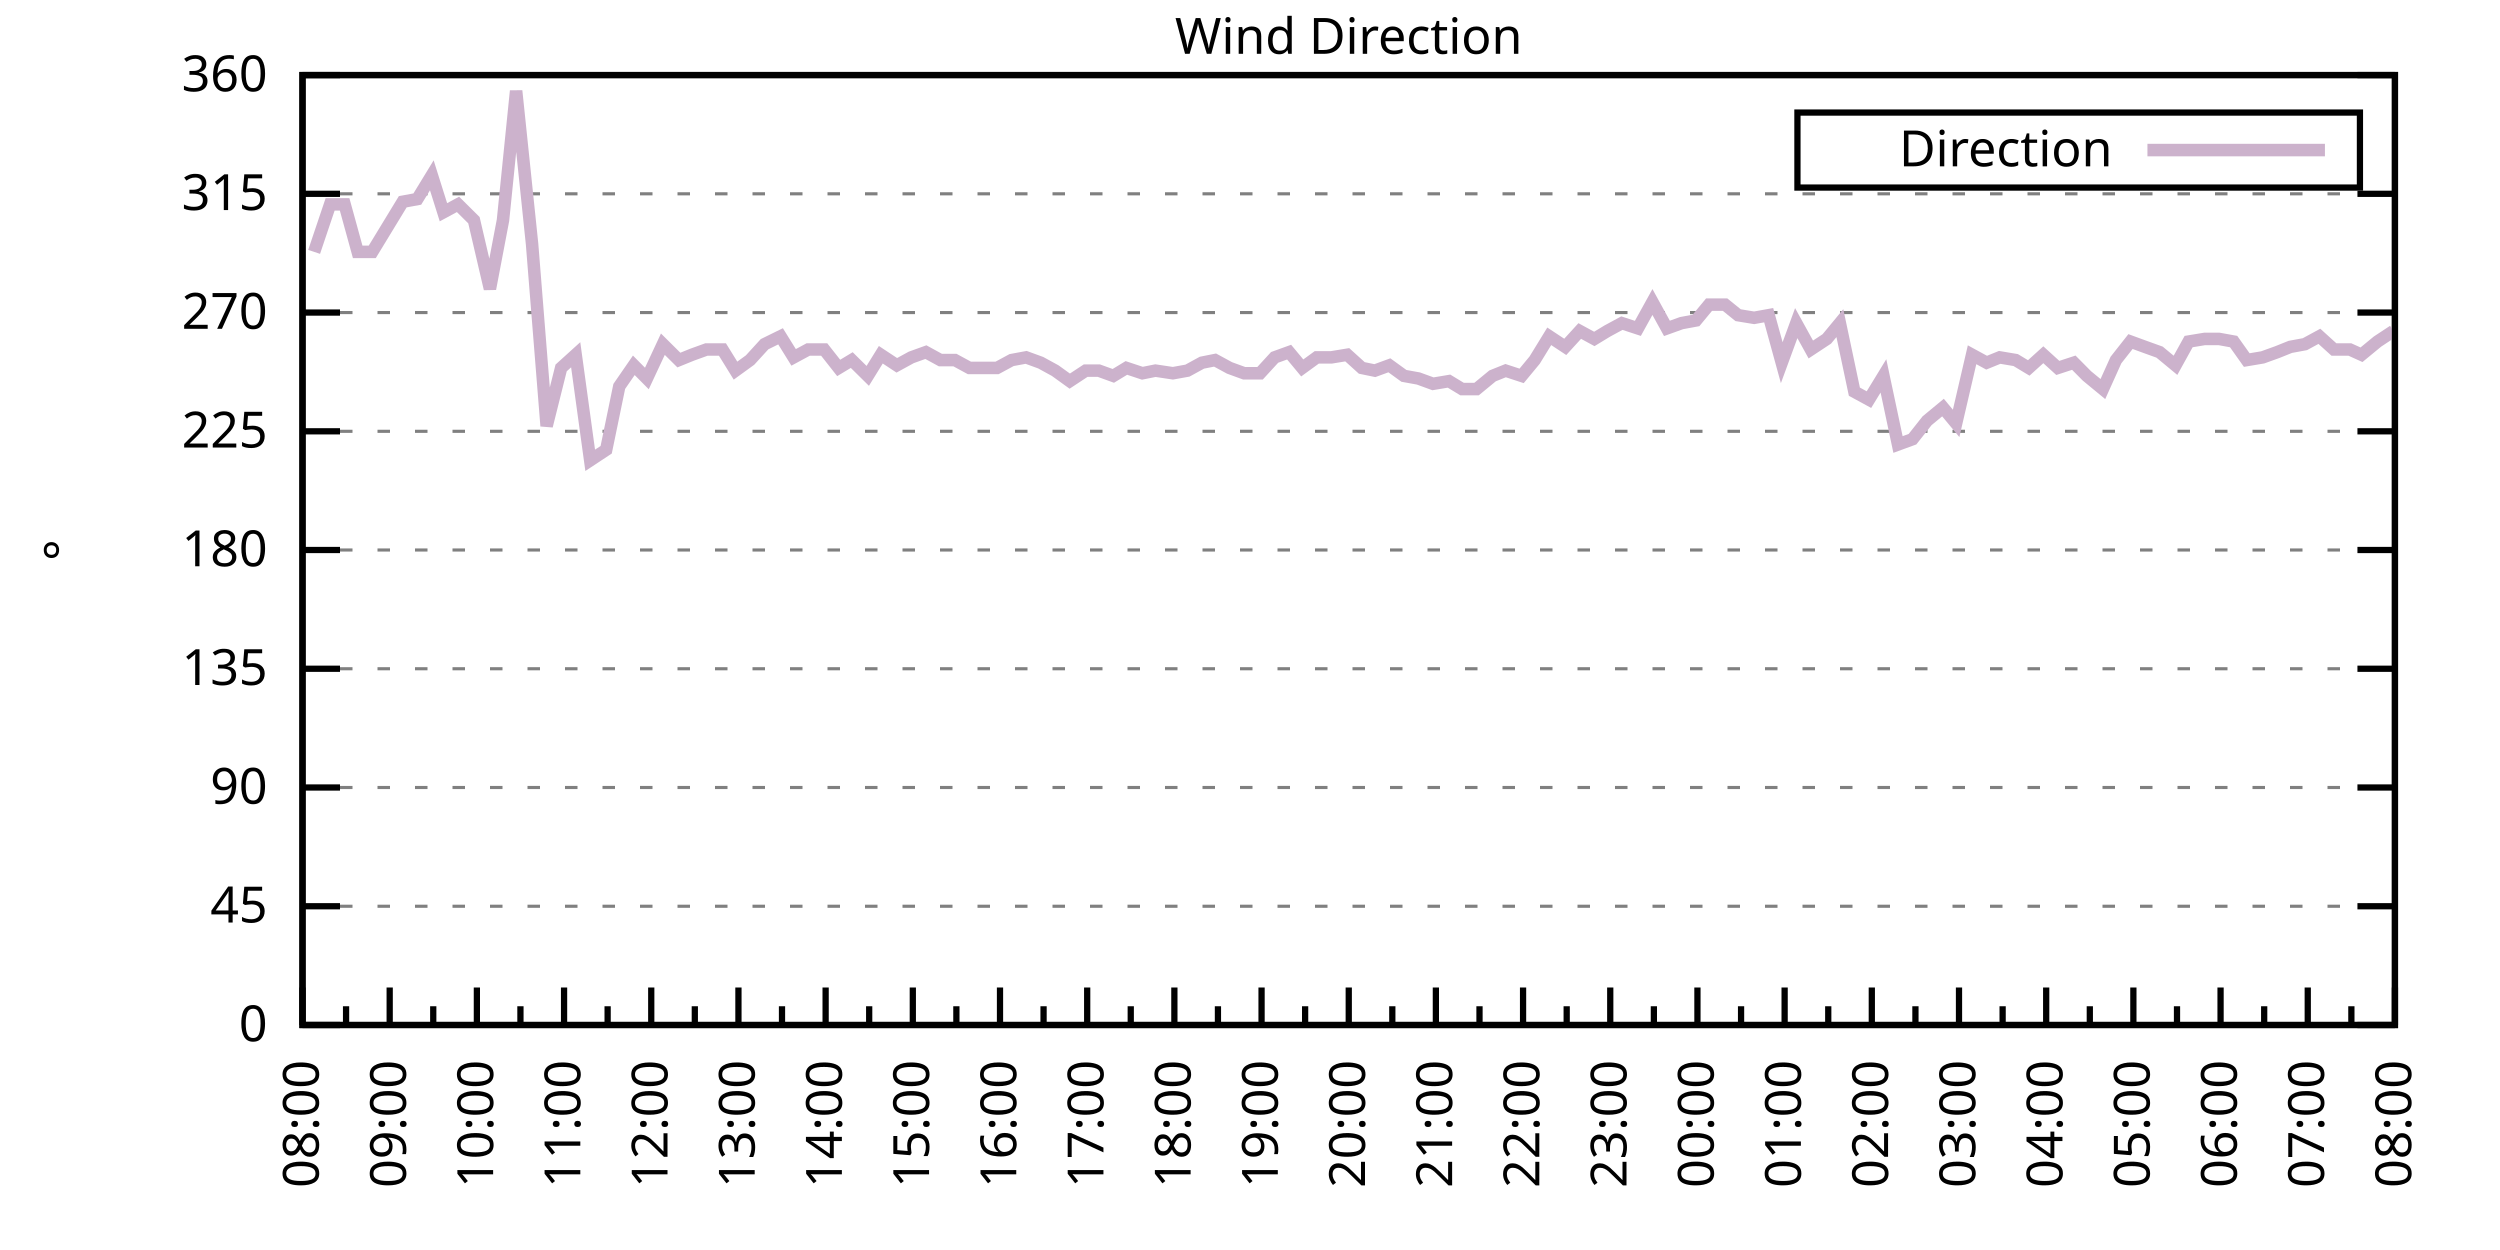
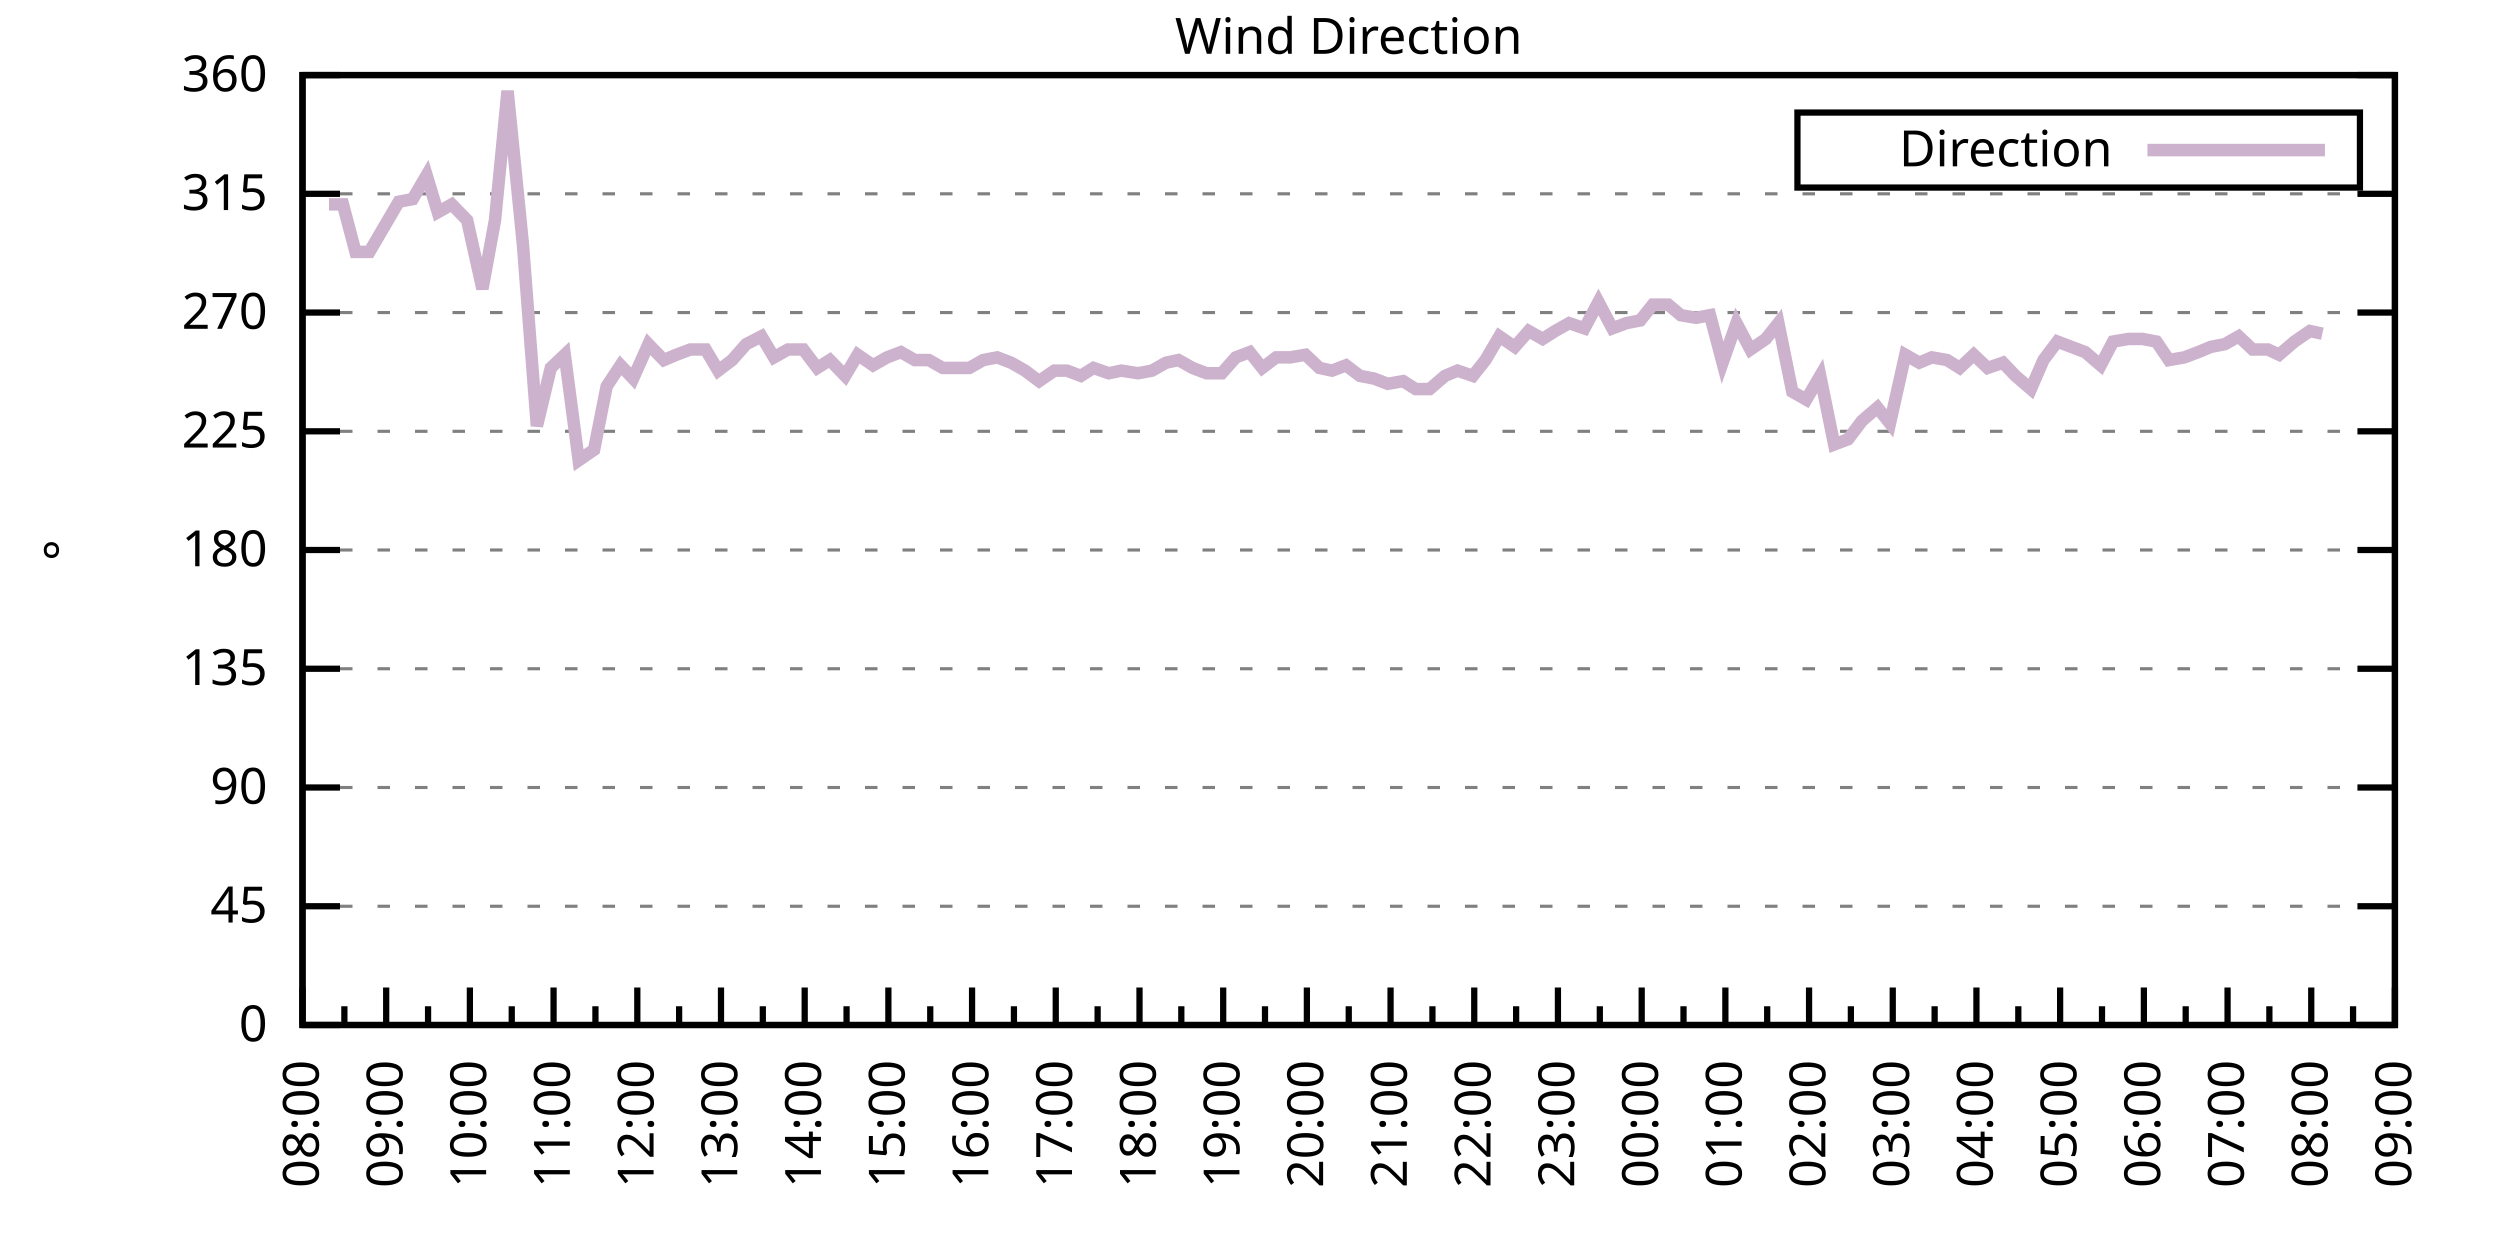
<svg xmlns="http://www.w3.org/2000/svg" xmlns:xlink="http://www.w3.org/1999/xlink" width="400" height="200" viewBox="0 0 400 200">
  <g id="gnuplot_canvas">
    <rect x="0" y="0" width="400" height="200" fill="none" />
    <defs>
      <circle id="gpDot" r="0.5" stroke-width="0.5" stroke="currentColor" />
      <path id="gpPt0" stroke-width="0.333" stroke="currentColor" d="M-1,0 h2 M0,-1 v2" />
      <path id="gpPt1" stroke-width="0.333" stroke="currentColor" d="M-1,-1 L1,1 M1,-1 L-1,1" />
      <path id="gpPt2" stroke-width="0.333" stroke="currentColor" d="M-1,0 L1,0 M0,-1 L0,1 M-1,-1 L1,1 M-1,1 L1,-1" />
      <rect id="gpPt3" stroke-width="0.333" stroke="currentColor" x="-1" y="-1" width="2" height="2" />
      <rect id="gpPt4" stroke-width="0.333" stroke="currentColor" fill="currentColor" x="-1" y="-1" width="2" height="2" />
      <circle id="gpPt5" stroke-width="0.333" stroke="currentColor" cx="0" cy="0" r="1" />
      <use xlink:href="#gpPt5" id="gpPt6" fill="currentColor" stroke="none" />
      <path id="gpPt7" stroke-width="0.333" stroke="currentColor" d="M0,-1.33 L-1.33,0.67 L1.33,0.67 z" />
      <use xlink:href="#gpPt7" id="gpPt8" fill="currentColor" stroke="none" />
      <use xlink:href="#gpPt7" id="gpPt9" stroke="currentColor" transform="rotate(180)" />
      <use xlink:href="#gpPt9" id="gpPt10" fill="currentColor" stroke="none" />
      <use xlink:href="#gpPt3" id="gpPt11" stroke="currentColor" transform="rotate(45)" />
      <use xlink:href="#gpPt11" id="gpPt12" fill="currentColor" stroke="none" />
      <path id="gpPt13" stroke-width="0.333" stroke="currentColor" d="M0,1.330 L1.265,0.411 L0.782,-1.067 L-0.782,-1.076 L-1.265,0.411 z" />
      <use xlink:href="#gpPt13" id="gpPt14" fill="currentColor" stroke="none" />
      <filter id="textbox" filterUnits="objectBoundingBox" x="0" y="0" height="1" width="1">
        <feFlood flood-color="white" flood-opacity="1" result="bgnd" />
        <feComposite in="SourceGraphic" in2="bgnd" operator="atop" />
      </filter>
      <filter id="greybox" filterUnits="objectBoundingBox" x="0" y="0" height="1" width="1">
        <feFlood flood-color="lightgrey" flood-opacity="1" result="grey" />
        <feComposite in="SourceGraphic" in2="grey" operator="atop" />
      </filter>
    </defs>
    <g fill="none" color="white" stroke="currentColor" stroke-width="1.00" stroke-linecap="butt" stroke-linejoin="miter">
</g>
    <g fill="none" color="black" stroke="currentColor" stroke-width="1.00" stroke-linecap="butt" stroke-linejoin="miter">
      <g stroke="none" shape-rendering="crispEdges">
        <polygon fill="rgb(255, 255, 255)" points="48.40,164.00 383.18,164.00 383.18,12.02 48.40,12.02 " />
      </g>
    </g>
    <g fill="none" color="black" stroke="currentColor" stroke-width="1.00" stroke-linecap="butt" stroke-linejoin="miter">
</g>
    <g fill="none" color="black" stroke="black" stroke-width="0.50" stroke-linecap="butt" stroke-linejoin="miter">
</g>
    <g fill="none" color="gray" stroke="currentColor" stroke-width="0.50" stroke-linecap="butt" stroke-linejoin="miter">
      <path stroke="gray" stroke-dasharray="2,4" class="gridline" d="M48.40,164.00 L383.19,164.00  " />
    </g>
    <g fill="none" color="gray" stroke="gray" stroke-width="1.00" stroke-linecap="butt" stroke-linejoin="miter">
</g>
    <g fill="none" color="black" stroke="currentColor" stroke-width="1.00" stroke-linecap="butt" stroke-linejoin="miter">
      <path stroke="black" d="M48.40,164.00 L54.40,164.00 M383.19,164.00 L377.19,164.00  " />
      <g transform="translate(42.80,166.60)" stroke="none" fill="black" font-family="Sans" font-size="8.00" text-anchor="end">
        <text>
          <tspan font-family="Sans"> 0</tspan>
        </text>
      </g>
    </g>
    <g fill="none" color="black" stroke="currentColor" stroke-width="1.00" stroke-linecap="butt" stroke-linejoin="miter">
</g>
    <g fill="none" color="black" stroke="black" stroke-width="0.50" stroke-linecap="butt" stroke-linejoin="miter">
</g>
    <g fill="none" color="gray" stroke="currentColor" stroke-width="0.50" stroke-linecap="butt" stroke-linejoin="miter">
      <path stroke="gray" stroke-dasharray="2,4" class="gridline" d="M48.40,145.00 L383.19,145.00  " />
    </g>
    <g fill="none" color="gray" stroke="gray" stroke-width="1.00" stroke-linecap="butt" stroke-linejoin="miter">
</g>
    <g fill="none" color="black" stroke="currentColor" stroke-width="1.00" stroke-linecap="butt" stroke-linejoin="miter">
      <path stroke="black" d="M48.40,145.00 L54.40,145.00 M383.19,145.00 L377.19,145.00  " />
      <g transform="translate(42.80,147.60)" stroke="none" fill="black" font-family="Sans" font-size="8.00" text-anchor="end">
        <text>
          <tspan font-family="Sans"> 45</tspan>
        </text>
      </g>
    </g>
    <g fill="none" color="black" stroke="currentColor" stroke-width="1.00" stroke-linecap="butt" stroke-linejoin="miter">
</g>
    <g fill="none" color="black" stroke="black" stroke-width="0.50" stroke-linecap="butt" stroke-linejoin="miter">
</g>
    <g fill="none" color="gray" stroke="currentColor" stroke-width="0.50" stroke-linecap="butt" stroke-linejoin="miter">
      <path stroke="gray" stroke-dasharray="2,4" class="gridline" d="M48.40,126.00 L383.19,126.00  " />
    </g>
    <g fill="none" color="gray" stroke="gray" stroke-width="1.00" stroke-linecap="butt" stroke-linejoin="miter">
</g>
    <g fill="none" color="black" stroke="currentColor" stroke-width="1.00" stroke-linecap="butt" stroke-linejoin="miter">
      <path stroke="black" d="M48.40,126.00 L54.40,126.00 M383.19,126.00 L377.19,126.00  " />
      <g transform="translate(42.80,128.60)" stroke="none" fill="black" font-family="Sans" font-size="8.00" text-anchor="end">
        <text>
          <tspan font-family="Sans"> 90</tspan>
        </text>
      </g>
    </g>
    <g fill="none" color="black" stroke="currentColor" stroke-width="1.00" stroke-linecap="butt" stroke-linejoin="miter">
</g>
    <g fill="none" color="black" stroke="black" stroke-width="0.50" stroke-linecap="butt" stroke-linejoin="miter">
</g>
    <g fill="none" color="gray" stroke="currentColor" stroke-width="0.50" stroke-linecap="butt" stroke-linejoin="miter">
      <path stroke="gray" stroke-dasharray="2,4" class="gridline" d="M48.40,107.00 L383.19,107.00  " />
    </g>
    <g fill="none" color="gray" stroke="gray" stroke-width="1.00" stroke-linecap="butt" stroke-linejoin="miter">
</g>
    <g fill="none" color="black" stroke="currentColor" stroke-width="1.00" stroke-linecap="butt" stroke-linejoin="miter">
      <path stroke="black" d="M48.40,107.00 L54.40,107.00 M383.19,107.00 L377.19,107.00  " />
      <g transform="translate(42.80,109.60)" stroke="none" fill="black" font-family="Sans" font-size="8.00" text-anchor="end">
        <text>
          <tspan font-family="Sans"> 135</tspan>
        </text>
      </g>
    </g>
    <g fill="none" color="black" stroke="currentColor" stroke-width="1.00" stroke-linecap="butt" stroke-linejoin="miter">
</g>
    <g fill="none" color="black" stroke="black" stroke-width="0.50" stroke-linecap="butt" stroke-linejoin="miter">
</g>
    <g fill="none" color="gray" stroke="currentColor" stroke-width="0.50" stroke-linecap="butt" stroke-linejoin="miter">
      <path stroke="gray" stroke-dasharray="2,4" class="gridline" d="M48.40,88.00 L383.19,88.00  " />
    </g>
    <g fill="none" color="gray" stroke="gray" stroke-width="1.00" stroke-linecap="butt" stroke-linejoin="miter">
</g>
    <g fill="none" color="black" stroke="currentColor" stroke-width="1.00" stroke-linecap="butt" stroke-linejoin="miter">
      <path stroke="black" d="M48.40,88.00 L54.40,88.00 M383.19,88.00 L377.19,88.00  " />
      <g transform="translate(42.80,90.60)" stroke="none" fill="black" font-family="Sans" font-size="8.00" text-anchor="end">
        <text>
          <tspan font-family="Sans"> 180</tspan>
        </text>
      </g>
    </g>
    <g fill="none" color="black" stroke="currentColor" stroke-width="1.00" stroke-linecap="butt" stroke-linejoin="miter">
</g>
    <g fill="none" color="black" stroke="black" stroke-width="0.50" stroke-linecap="butt" stroke-linejoin="miter">
</g>
    <g fill="none" color="gray" stroke="currentColor" stroke-width="0.50" stroke-linecap="butt" stroke-linejoin="miter">
      <path stroke="gray" stroke-dasharray="2,4" class="gridline" d="M48.40,69.01 L383.19,69.01  " />
    </g>
    <g fill="none" color="gray" stroke="gray" stroke-width="1.00" stroke-linecap="butt" stroke-linejoin="miter">
</g>
    <g fill="none" color="black" stroke="currentColor" stroke-width="1.00" stroke-linecap="butt" stroke-linejoin="miter">
      <path stroke="black" d="M48.40,69.01 L54.40,69.01 M383.19,69.01 L377.19,69.01  " />
      <g transform="translate(42.80,71.61)" stroke="none" fill="black" font-family="Sans" font-size="8.00" text-anchor="end">
        <text>
          <tspan font-family="Sans"> 225</tspan>
        </text>
      </g>
    </g>
    <g fill="none" color="black" stroke="currentColor" stroke-width="1.00" stroke-linecap="butt" stroke-linejoin="miter">
</g>
    <g fill="none" color="black" stroke="black" stroke-width="0.50" stroke-linecap="butt" stroke-linejoin="miter">
</g>
    <g fill="none" color="gray" stroke="currentColor" stroke-width="0.50" stroke-linecap="butt" stroke-linejoin="miter">
      <path stroke="gray" stroke-dasharray="2,4" class="gridline" d="M48.40,50.01 L383.19,50.01  " />
    </g>
    <g fill="none" color="gray" stroke="gray" stroke-width="1.00" stroke-linecap="butt" stroke-linejoin="miter">
</g>
    <g fill="none" color="black" stroke="currentColor" stroke-width="1.00" stroke-linecap="butt" stroke-linejoin="miter">
      <path stroke="black" d="M48.40,50.01 L54.40,50.01 M383.19,50.01 L377.19,50.01  " />
      <g transform="translate(42.80,52.61)" stroke="none" fill="black" font-family="Sans" font-size="8.00" text-anchor="end">
        <text>
          <tspan font-family="Sans"> 270</tspan>
        </text>
      </g>
    </g>
    <g fill="none" color="black" stroke="currentColor" stroke-width="1.00" stroke-linecap="butt" stroke-linejoin="miter">
</g>
    <g fill="none" color="black" stroke="black" stroke-width="0.50" stroke-linecap="butt" stroke-linejoin="miter">
</g>
    <g fill="none" color="gray" stroke="currentColor" stroke-width="0.50" stroke-linecap="butt" stroke-linejoin="miter">
      <path stroke="gray" stroke-dasharray="2,4" class="gridline" d="M48.40,31.01 L383.19,31.01  " />
    </g>
    <g fill="none" color="gray" stroke="gray" stroke-width="1.00" stroke-linecap="butt" stroke-linejoin="miter">
</g>
    <g fill="none" color="black" stroke="currentColor" stroke-width="1.00" stroke-linecap="butt" stroke-linejoin="miter">
      <path stroke="black" d="M48.40,31.01 L54.40,31.01 M383.19,31.01 L377.19,31.01  " />
      <g transform="translate(42.80,33.61)" stroke="none" fill="black" font-family="Sans" font-size="8.00" text-anchor="end">
        <text>
          <tspan font-family="Sans"> 315</tspan>
        </text>
      </g>
    </g>
    <g fill="none" color="black" stroke="currentColor" stroke-width="1.00" stroke-linecap="butt" stroke-linejoin="miter">
</g>
    <g fill="none" color="black" stroke="black" stroke-width="0.50" stroke-linecap="butt" stroke-linejoin="miter">
</g>
    <g fill="none" color="gray" stroke="currentColor" stroke-width="0.50" stroke-linecap="butt" stroke-linejoin="miter">
      <path stroke="gray" stroke-dasharray="2,4" class="gridline" d="M48.40,12.01 L383.19,12.01  " />
    </g>
    <g fill="none" color="gray" stroke="gray" stroke-width="1.00" stroke-linecap="butt" stroke-linejoin="miter">
</g>
    <g fill="none" color="black" stroke="currentColor" stroke-width="1.00" stroke-linecap="butt" stroke-linejoin="miter">
      <path stroke="black" d="M48.40,12.01 L54.40,12.01 M383.19,12.01 L377.19,12.01  " />
      <g transform="translate(42.80,14.61)" stroke="none" fill="black" font-family="Sans" font-size="8.00" text-anchor="end">
        <text>
          <tspan font-family="Sans"> 360</tspan>
        </text>
      </g>
    </g>
    <g fill="none" color="black" stroke="currentColor" stroke-width="1.00" stroke-linecap="butt" stroke-linejoin="miter">
      <path stroke="black" d="M48.40,164.00 L48.40,158.00  " />
      <g transform="translate(51.00,169.60) rotate(270)" stroke="none" fill="black" font-family="Sans" font-size="8.00" text-anchor="end">
        <text>
          <tspan font-family="Sans">08:00</tspan>
        </text>
      </g>
    </g>
    <g fill="none" color="black" stroke="currentColor" stroke-width="1.00" stroke-linecap="butt" stroke-linejoin="miter">
-       <path stroke="black" d="M55.37,164.00 L55.37,161.00 M62.35,164.00 L62.35,158.00  " />
-       <g transform="translate(64.95,169.60) rotate(270)" stroke="none" fill="black" font-family="Sans" font-size="8.00" text-anchor="end">
+       <path stroke="black" d="M55.10,164.00 L55.10,161.00 M61.79,164.00 L61.79,158.00  " />
+       <g transform="translate(64.39,169.60) rotate(270)" stroke="none" fill="black" font-family="Sans" font-size="8.00" text-anchor="end">
        <text>
          <tspan font-family="Sans">09:00</tspan>
        </text>
      </g>
    </g>
    <g fill="none" color="black" stroke="currentColor" stroke-width="1.00" stroke-linecap="butt" stroke-linejoin="miter">
-       <path stroke="black" d="M69.32,164.00 L69.32,161.00 M76.30,164.00 L76.30,158.00  " />
-       <g transform="translate(78.90,169.60) rotate(270)" stroke="none" fill="black" font-family="Sans" font-size="8.00" text-anchor="end">
+       <path stroke="black" d="M68.49,164.00 L68.49,161.00 M75.18,164.00 L75.18,158.00  " />
+       <g transform="translate(77.78,169.60) rotate(270)" stroke="none" fill="black" font-family="Sans" font-size="8.00" text-anchor="end">
        <text>
          <tspan font-family="Sans">10:00</tspan>
        </text>
      </g>
    </g>
    <g fill="none" color="black" stroke="currentColor" stroke-width="1.00" stroke-linecap="butt" stroke-linejoin="miter">
-       <path stroke="black" d="M83.27,164.00 L83.27,161.00 M90.25,164.00 L90.25,158.00  " />
-       <g transform="translate(92.85,169.60) rotate(270)" stroke="none" fill="black" font-family="Sans" font-size="8.00" text-anchor="end">
+       <path stroke="black" d="M81.88,164.00 L81.88,161.00 M88.57,164.00 L88.57,158.00  " />
+       <g transform="translate(91.17,169.60) rotate(270)" stroke="none" fill="black" font-family="Sans" font-size="8.00" text-anchor="end">
        <text>
          <tspan font-family="Sans">11:00</tspan>
        </text>
      </g>
    </g>
    <g fill="none" color="black" stroke="currentColor" stroke-width="1.00" stroke-linecap="butt" stroke-linejoin="miter">
-       <path stroke="black" d="M97.22,164.00 L97.22,161.00 M104.20,164.00 L104.20,158.00  " />
-       <g transform="translate(106.80,169.60) rotate(270)" stroke="none" fill="black" font-family="Sans" font-size="8.00" text-anchor="end">
+       <path stroke="black" d="M95.27,164.00 L95.27,161.00 M101.97,164.00 L101.97,158.00  " />
+       <g transform="translate(104.57,169.60) rotate(270)" stroke="none" fill="black" font-family="Sans" font-size="8.00" text-anchor="end">
        <text>
          <tspan font-family="Sans">12:00</tspan>
        </text>
      </g>
    </g>
    <g fill="none" color="black" stroke="currentColor" stroke-width="1.00" stroke-linecap="butt" stroke-linejoin="miter">
-       <path stroke="black" d="M111.17,164.00 L111.17,161.00 M118.15,164.00 L118.15,158.00  " />
-       <g transform="translate(120.75,169.60) rotate(270)" stroke="none" fill="black" font-family="Sans" font-size="8.00" text-anchor="end">
+       <path stroke="black" d="M108.66,164.00 L108.66,161.00 M115.36,164.00 L115.36,158.00  " />
+       <g transform="translate(117.96,169.60) rotate(270)" stroke="none" fill="black" font-family="Sans" font-size="8.00" text-anchor="end">
        <text>
          <tspan font-family="Sans">13:00</tspan>
        </text>
      </g>
    </g>
    <g fill="none" color="black" stroke="currentColor" stroke-width="1.00" stroke-linecap="butt" stroke-linejoin="miter">
-       <path stroke="black" d="M125.12,164.00 L125.12,161.00 M132.10,164.00 L132.10,158.00  " />
-       <g transform="translate(134.70,169.60) rotate(270)" stroke="none" fill="black" font-family="Sans" font-size="8.00" text-anchor="end">
+       <path stroke="black" d="M122.05,164.00 L122.05,161.00 M128.75,164.00 L128.75,158.00  " />
+       <g transform="translate(131.35,169.60) rotate(270)" stroke="none" fill="black" font-family="Sans" font-size="8.00" text-anchor="end">
        <text>
          <tspan font-family="Sans">14:00</tspan>
        </text>
      </g>
    </g>
    <g fill="none" color="black" stroke="currentColor" stroke-width="1.00" stroke-linecap="butt" stroke-linejoin="miter">
-       <path stroke="black" d="M139.07,164.00 L139.07,161.00 M146.05,164.00 L146.05,158.00  " />
-       <g transform="translate(148.65,169.60) rotate(270)" stroke="none" fill="black" font-family="Sans" font-size="8.00" text-anchor="end">
+       <path stroke="black" d="M135.45,164.00 L135.45,161.00 M142.14,164.00 L142.14,158.00  " />
+       <g transform="translate(144.74,169.60) rotate(270)" stroke="none" fill="black" font-family="Sans" font-size="8.00" text-anchor="end">
        <text>
          <tspan font-family="Sans">15:00</tspan>
        </text>
      </g>
    </g>
    <g fill="none" color="black" stroke="currentColor" stroke-width="1.00" stroke-linecap="butt" stroke-linejoin="miter">
-       <path stroke="black" d="M153.02,164.00 L153.02,161.00 M160.00,164.00 L160.00,158.00  " />
-       <g transform="translate(162.60,169.60) rotate(270)" stroke="none" fill="black" font-family="Sans" font-size="8.00" text-anchor="end">
+       <path stroke="black" d="M148.84,164.00 L148.84,161.00 M155.53,164.00 L155.53,158.00  " />
+       <g transform="translate(158.13,169.60) rotate(270)" stroke="none" fill="black" font-family="Sans" font-size="8.00" text-anchor="end">
        <text>
          <tspan font-family="Sans">16:00</tspan>
        </text>
      </g>
    </g>
    <g fill="none" color="black" stroke="currentColor" stroke-width="1.00" stroke-linecap="butt" stroke-linejoin="miter">
-       <path stroke="black" d="M166.97,164.00 L166.97,161.00 M173.95,164.00 L173.95,158.00  " />
-       <g transform="translate(176.55,169.60) rotate(270)" stroke="none" fill="black" font-family="Sans" font-size="8.00" text-anchor="end">
+       <path stroke="black" d="M162.23,164.00 L162.23,161.00 M168.92,164.00 L168.92,158.00  " />
+       <g transform="translate(171.52,169.60) rotate(270)" stroke="none" fill="black" font-family="Sans" font-size="8.00" text-anchor="end">
        <text>
          <tspan font-family="Sans">17:00</tspan>
        </text>
      </g>
    </g>
    <g fill="none" color="black" stroke="currentColor" stroke-width="1.00" stroke-linecap="butt" stroke-linejoin="miter">
-       <path stroke="black" d="M180.92,164.00 L180.92,161.00 M187.90,164.00 L187.90,158.00  " />
-       <g transform="translate(190.50,169.60) rotate(270)" stroke="none" fill="black" font-family="Sans" font-size="8.00" text-anchor="end">
+       <path stroke="black" d="M175.62,164.00 L175.62,161.00 M182.32,164.00 L182.32,158.00  " />
+       <g transform="translate(184.92,169.60) rotate(270)" stroke="none" fill="black" font-family="Sans" font-size="8.00" text-anchor="end">
        <text>
          <tspan font-family="Sans">18:00</tspan>
        </text>
      </g>
    </g>
    <g fill="none" color="black" stroke="currentColor" stroke-width="1.00" stroke-linecap="butt" stroke-linejoin="miter">
-       <path stroke="black" d="M194.87,164.00 L194.87,161.00 M201.85,164.00 L201.85,158.00  " />
-       <g transform="translate(204.45,169.60) rotate(270)" stroke="none" fill="black" font-family="Sans" font-size="8.00" text-anchor="end">
+       <path stroke="black" d="M189.01,164.00 L189.01,161.00 M195.71,164.00 L195.71,158.00  " />
+       <g transform="translate(198.31,169.60) rotate(270)" stroke="none" fill="black" font-family="Sans" font-size="8.00" text-anchor="end">
        <text>
          <tspan font-family="Sans">19:00</tspan>
        </text>
      </g>
    </g>
    <g fill="none" color="black" stroke="currentColor" stroke-width="1.00" stroke-linecap="butt" stroke-linejoin="miter">
-       <path stroke="black" d="M208.82,164.00 L208.82,161.00 M215.80,164.00 L215.80,158.00  " />
-       <g transform="translate(218.40,169.60) rotate(270)" stroke="none" fill="black" font-family="Sans" font-size="8.00" text-anchor="end">
+       <path stroke="black" d="M202.40,164.00 L202.40,161.00 M209.10,164.00 L209.10,158.00  " />
+       <g transform="translate(211.70,169.60) rotate(270)" stroke="none" fill="black" font-family="Sans" font-size="8.00" text-anchor="end">
        <text>
          <tspan font-family="Sans">20:00</tspan>
        </text>
      </g>
    </g>
    <g fill="none" color="black" stroke="currentColor" stroke-width="1.00" stroke-linecap="butt" stroke-linejoin="miter">
-       <path stroke="black" d="M222.77,164.00 L222.77,161.00 M229.74,164.00 L229.74,158.00  " />
-       <g transform="translate(232.34,169.60) rotate(270)" stroke="none" fill="black" font-family="Sans" font-size="8.00" text-anchor="end">
+       <path stroke="black" d="M215.80,164.00 L215.80,161.00 M222.49,164.00 L222.49,158.00  " />
+       <g transform="translate(225.09,169.60) rotate(270)" stroke="none" fill="black" font-family="Sans" font-size="8.00" text-anchor="end">
        <text>
          <tspan font-family="Sans">21:00</tspan>
        </text>
      </g>
    </g>
    <g fill="none" color="black" stroke="currentColor" stroke-width="1.00" stroke-linecap="butt" stroke-linejoin="miter">
-       <path stroke="black" d="M236.72,164.00 L236.72,161.00 M243.69,164.00 L243.69,158.00  " />
-       <g transform="translate(246.29,169.60) rotate(270)" stroke="none" fill="black" font-family="Sans" font-size="8.00" text-anchor="end">
+       <path stroke="black" d="M229.19,164.00 L229.19,161.00 M235.88,164.00 L235.88,158.00  " />
+       <g transform="translate(238.48,169.60) rotate(270)" stroke="none" fill="black" font-family="Sans" font-size="8.00" text-anchor="end">
        <text>
          <tspan font-family="Sans">22:00</tspan>
        </text>
      </g>
    </g>
    <g fill="none" color="black" stroke="currentColor" stroke-width="1.00" stroke-linecap="butt" stroke-linejoin="miter">
-       <path stroke="black" d="M250.67,164.00 L250.67,161.00 M257.64,164.00 L257.64,158.00  " />
-       <g transform="translate(260.24,169.60) rotate(270)" stroke="none" fill="black" font-family="Sans" font-size="8.00" text-anchor="end">
+       <path stroke="black" d="M242.58,164.00 L242.58,161.00 M249.27,164.00 L249.27,158.00  " />
+       <g transform="translate(251.87,169.60) rotate(270)" stroke="none" fill="black" font-family="Sans" font-size="8.00" text-anchor="end">
        <text>
          <tspan font-family="Sans">23:00</tspan>
        </text>
      </g>
    </g>
    <g fill="none" color="black" stroke="currentColor" stroke-width="1.00" stroke-linecap="butt" stroke-linejoin="miter">
-       <path stroke="black" d="M264.62,164.00 L264.62,161.00 M271.59,164.00 L271.59,158.00  " />
-       <g transform="translate(274.19,169.60) rotate(270)" stroke="none" fill="black" font-family="Sans" font-size="8.00" text-anchor="end">
+       <path stroke="black" d="M255.97,164.00 L255.97,161.00 M262.67,164.00 L262.67,158.00  " />
+       <g transform="translate(265.27,169.60) rotate(270)" stroke="none" fill="black" font-family="Sans" font-size="8.00" text-anchor="end">
        <text>
          <tspan font-family="Sans">00:00</tspan>
        </text>
      </g>
    </g>
    <g fill="none" color="black" stroke="currentColor" stroke-width="1.00" stroke-linecap="butt" stroke-linejoin="miter">
-       <path stroke="black" d="M278.57,164.00 L278.57,161.00 M285.54,164.00 L285.54,158.00  " />
-       <g transform="translate(288.14,169.60) rotate(270)" stroke="none" fill="black" font-family="Sans" font-size="8.00" text-anchor="end">
+       <path stroke="black" d="M269.36,164.00 L269.36,161.00 M276.06,164.00 L276.06,158.00  " />
+       <g transform="translate(278.66,169.60) rotate(270)" stroke="none" fill="black" font-family="Sans" font-size="8.00" text-anchor="end">
        <text>
          <tspan font-family="Sans">01:00</tspan>
        </text>
      </g>
    </g>
    <g fill="none" color="black" stroke="currentColor" stroke-width="1.00" stroke-linecap="butt" stroke-linejoin="miter">
-       <path stroke="black" d="M292.52,164.00 L292.52,161.00 M299.49,164.00 L299.49,158.00  " />
-       <g transform="translate(302.09,169.60) rotate(270)" stroke="none" fill="black" font-family="Sans" font-size="8.00" text-anchor="end">
+       <path stroke="black" d="M282.75,164.00 L282.75,161.00 M289.45,164.00 L289.45,158.00  " />
+       <g transform="translate(292.05,169.60) rotate(270)" stroke="none" fill="black" font-family="Sans" font-size="8.00" text-anchor="end">
        <text>
          <tspan font-family="Sans">02:00</tspan>
        </text>
      </g>
    </g>
    <g fill="none" color="black" stroke="currentColor" stroke-width="1.00" stroke-linecap="butt" stroke-linejoin="miter">
-       <path stroke="black" d="M306.47,164.00 L306.47,161.00 M313.44,164.00 L313.44,158.00  " />
-       <g transform="translate(316.04,169.60) rotate(270)" stroke="none" fill="black" font-family="Sans" font-size="8.00" text-anchor="end">
+       <path stroke="black" d="M296.14,164.00 L296.14,161.00 M302.84,164.00 L302.84,158.00  " />
+       <g transform="translate(305.44,169.60) rotate(270)" stroke="none" fill="black" font-family="Sans" font-size="8.00" text-anchor="end">
        <text>
          <tspan font-family="Sans">03:00</tspan>
        </text>
      </g>
    </g>
    <g fill="none" color="black" stroke="currentColor" stroke-width="1.00" stroke-linecap="butt" stroke-linejoin="miter">
-       <path stroke="black" d="M320.42,164.00 L320.42,161.00 M327.39,164.00 L327.39,158.00  " />
-       <g transform="translate(329.99,169.60) rotate(270)" stroke="none" fill="black" font-family="Sans" font-size="8.00" text-anchor="end">
+       <path stroke="black" d="M309.54,164.00 L309.54,161.00 M316.23,164.00 L316.23,158.00  " />
+       <g transform="translate(318.83,169.60) rotate(270)" stroke="none" fill="black" font-family="Sans" font-size="8.00" text-anchor="end">
        <text>
          <tspan font-family="Sans">04:00</tspan>
        </text>
      </g>
    </g>
    <g fill="none" color="black" stroke="currentColor" stroke-width="1.00" stroke-linecap="butt" stroke-linejoin="miter">
-       <path stroke="black" d="M334.37,164.00 L334.37,161.00 M341.34,164.00 L341.34,158.00  " />
-       <g transform="translate(343.94,169.60) rotate(270)" stroke="none" fill="black" font-family="Sans" font-size="8.00" text-anchor="end">
+       <path stroke="black" d="M322.93,164.00 L322.93,161.00 M329.62,164.00 L329.62,158.00  " />
+       <g transform="translate(332.22,169.60) rotate(270)" stroke="none" fill="black" font-family="Sans" font-size="8.00" text-anchor="end">
        <text>
          <tspan font-family="Sans">05:00</tspan>
        </text>
      </g>
    </g>
    <g fill="none" color="black" stroke="currentColor" stroke-width="1.00" stroke-linecap="butt" stroke-linejoin="miter">
-       <path stroke="black" d="M348.32,164.00 L348.32,161.00 M355.29,164.00 L355.29,158.00  " />
-       <g transform="translate(357.89,169.60) rotate(270)" stroke="none" fill="black" font-family="Sans" font-size="8.00" text-anchor="end">
+       <path stroke="black" d="M336.32,164.00 L336.32,161.00 M343.02,164.00 L343.02,158.00  " />
+       <g transform="translate(345.62,169.60) rotate(270)" stroke="none" fill="black" font-family="Sans" font-size="8.00" text-anchor="end">
        <text>
          <tspan font-family="Sans">06:00</tspan>
        </text>
      </g>
    </g>
    <g fill="none" color="black" stroke="currentColor" stroke-width="1.00" stroke-linecap="butt" stroke-linejoin="miter">
-       <path stroke="black" d="M362.27,164.00 L362.27,161.00 M369.24,164.00 L369.24,158.00  " />
-       <g transform="translate(371.84,169.60) rotate(270)" stroke="none" fill="black" font-family="Sans" font-size="8.00" text-anchor="end">
+       <path stroke="black" d="M349.71,164.00 L349.71,161.00 M356.41,164.00 L356.41,158.00  " />
+       <g transform="translate(359.01,169.60) rotate(270)" stroke="none" fill="black" font-family="Sans" font-size="8.00" text-anchor="end">
        <text>
          <tspan font-family="Sans">07:00</tspan>
        </text>
      </g>
    </g>
    <g fill="none" color="black" stroke="currentColor" stroke-width="1.00" stroke-linecap="butt" stroke-linejoin="miter">
-       <path stroke="black" d="M376.22,164.00 L376.22,161.00 M383.19,164.00 L383.19,158.00  " />
+       <path stroke="black" d="M363.10,164.00 L363.10,161.00 M369.80,164.00 L369.80,158.00  " />
+       <g transform="translate(372.40,169.60) rotate(270)" stroke="none" fill="black" font-family="Sans" font-size="8.00" text-anchor="end">
+         <text>
+           <tspan font-family="Sans">08:00</tspan>
+         </text>
+       </g>
+     </g>
+     <g fill="none" color="black" stroke="currentColor" stroke-width="1.00" stroke-linecap="butt" stroke-linejoin="miter">
+       <path stroke="black" d="M376.49,164.00 L376.49,161.00 M383.19,164.00 L383.19,158.00  " />
      <g transform="translate(385.79,169.60) rotate(270)" stroke="none" fill="black" font-family="Sans" font-size="8.00" text-anchor="end">
        <text>
-           <tspan font-family="Sans">08:00</tspan>
+           <tspan font-family="Sans">09:00</tspan>
        </text>
      </g>
    </g>
    <g fill="none" color="black" stroke="currentColor" stroke-width="1.00" stroke-linecap="butt" stroke-linejoin="miter">
</g>
    <g fill="none" color="black" stroke="currentColor" stroke-width="1.00" stroke-linecap="butt" stroke-linejoin="miter">
      <path stroke="black" d="M48.40,12.01 L48.40,164.00 L383.19,164.00 L383.19,12.01 L48.40,12.01 Z  " />
    </g>
    <g fill="none" color="black" stroke="currentColor" stroke-width="1.00" stroke-linecap="butt" stroke-linejoin="miter">
      <g transform="translate(12.80,88.01) rotate(270)" stroke="none" fill="black" font-family="Sans" font-size="8.00" text-anchor="middle">
        <text>
          <tspan font-family="Sans">°</tspan>
        </text>
      </g>
    </g>
    <g fill="none" color="black" stroke="currentColor" stroke-width="1.00" stroke-linecap="butt" stroke-linejoin="miter">
</g>
    <g fill="none" color="black" stroke="currentColor" stroke-width="1.00" stroke-linecap="butt" stroke-linejoin="miter">
      <path stroke="black" d="M287.59,30.01 L287.59,18.01 L377.59,18.01 L377.59,30.01 L287.59,30.01 Z  " />
    </g>
    <g id="Wind_direction_plot_1">
      <g fill="none" color="white" stroke="black" stroke-width="2.00" stroke-linecap="butt" stroke-linejoin="miter">
</g>
      <g fill="none" color="black" stroke="currentColor" stroke-width="2.00" stroke-linecap="butt" stroke-linejoin="miter">
        <g transform="translate(337.99,26.61)" stroke="none" fill="black" font-family="Sans" font-size="8.00" text-anchor="end">
          <text>
            <tspan font-family="Sans">Direction</tspan>
          </text>
        </g>
      </g>
      <g fill="none" color="black" stroke="currentColor" stroke-width="2.00" stroke-linecap="butt" stroke-linejoin="miter">
-         <path stroke="rgb(204, 178, 204)" d="M343.59,24.01 L371.99,24.01 M50.26,40.30 L52.82,32.70 L55.14,32.70 L57.23,40.30 L59.56,40.30 L64.44,32.28   L66.77,31.85 L69.09,28.05 L70.95,33.96 L73.28,32.70 L75.83,35.23 L78.39,46.21 L80.48,35.23 L82.58,14.54   L85.13,39.03 L87.46,68.16 L89.78,58.87 L92.11,56.76 L94.43,73.65 L96.99,71.96 L99.08,61.83 L101.41,58.45   L103.50,60.56 L106.06,55.07 L108.62,57.61 L110.71,56.76 L113.03,55.92 L115.59,55.92 L117.68,59.30 L120.01,57.61   L122.33,55.07 L124.89,53.81 L126.98,57.18 L129.31,55.92 L131.87,55.92 L134.19,58.87 L136.28,57.61 L138.84,60.14   L140.93,56.76 L143.49,58.45 L145.81,57.18 L148.14,56.34 L150.46,57.61 L152.79,57.61 L155.11,58.87 L157.21,58.87   L159.53,58.87 L161.86,57.61 L164.18,57.18 L166.51,58.03 L168.83,59.30 L171.16,60.98 L173.71,59.30 L175.81,59.30   L178.13,60.14 L180.22,58.87 L182.78,59.72 L184.87,59.30 L187.66,59.72 L189.99,59.30 L192.31,58.03 L194.41,57.61   L196.73,58.87 L199.06,59.72 L201.61,59.72 L203.94,57.18 L206.26,56.34 L208.36,58.87 L210.68,57.18 L213.01,57.18   L215.56,56.76 L217.89,58.87 L219.98,59.30 L222.30,58.45 L224.63,60.14 L226.95,60.56 L229.28,61.41 L231.84,60.98   L233.93,62.25 L236.25,62.25 L238.81,60.14 L240.90,59.30 L243.46,60.14 L245.55,57.61 L247.88,53.81 L250.44,55.50   L252.76,52.96 L255.09,54.23 L257.18,52.96 L259.50,51.70 L262.06,52.54 L264.39,48.32 L266.71,52.54 L269.04,51.70   L271.36,51.27 L273.45,48.74 L276.01,48.74 L278.10,50.43 L280.66,50.85 L282.99,50.43 L285.08,58.03 L287.40,51.70   L289.73,55.92 L292.29,54.23 L294.38,51.70 L296.70,62.67 L299.03,63.94 L301.35,60.14 L303.68,71.12 L306.00,70.27   L308.33,67.32 L310.88,65.21 L312.98,67.74 L315.53,56.76 L317.86,58.03 L319.95,57.18 L322.51,57.61 L324.60,58.87   L326.93,56.76 L329.25,58.87 L331.81,58.03 L333.90,60.14 L336.46,62.25 L338.55,57.61 L340.88,54.65 L343.20,55.50   L345.53,56.34 L348.08,58.45 L350.18,54.65 L352.73,54.23 L355.06,54.23 L357.38,54.65 L359.48,57.61 L362.03,57.18   L364.36,56.34 L366.45,55.50 L368.78,55.07 L371.10,53.81 L373.43,55.92 L375.98,55.92 L377.84,56.76 L380.40,54.65   L382.96,52.96  " />
+         <path stroke="rgb(204, 178, 204)" d="M343.59,24.01 L371.99,24.01 M52.64,32.70 L54.87,32.70 L56.88,40.30 L59.11,40.30 L63.80,32.28 L66.03,31.85   L68.26,28.05 L70.05,33.96 L72.28,32.70 L74.74,35.23 L77.19,46.21 L79.20,35.23 L81.21,14.54 L83.66,39.03   L85.90,68.16 L88.13,58.87 L90.36,56.76 L92.59,73.65 L95.05,71.96 L97.06,61.83 L99.29,58.45 L101.30,60.56   L103.75,55.07 L106.21,57.61 L108.22,56.76 L110.45,55.92 L112.90,55.92 L114.91,59.30 L117.14,57.61 L119.38,55.07   L121.83,53.81 L123.84,57.18 L126.07,55.92 L128.53,55.92 L130.76,58.87 L132.77,57.61 L135.22,60.14 L137.23,56.76   L139.69,58.45 L141.92,57.18 L144.15,56.34 L146.38,57.61 L148.61,57.61 L150.85,58.87 L152.85,58.87 L155.09,58.87   L157.32,57.61 L159.55,57.18 L161.78,58.03 L164.01,59.30 L166.25,60.98 L168.70,59.30 L170.71,59.30 L172.94,60.14   L174.95,58.87 L177.41,59.72 L179.41,59.30 L182.09,59.72 L184.32,59.30 L186.56,58.03 L188.57,57.61 L190.80,58.87   L193.03,59.72 L195.48,59.72 L197.72,57.18 L199.95,56.34 L201.96,58.87 L204.19,57.18 L206.42,57.18 L208.88,56.76   L211.11,58.87 L213.12,59.30 L215.35,58.45 L217.58,60.14 L219.81,60.56 L222.04,61.41 L224.50,60.98 L226.51,62.25   L228.74,62.25 L231.20,60.14 L233.20,59.30 L235.66,60.14 L237.67,57.61 L239.90,53.81 L242.36,55.50 L244.59,52.96   L246.82,54.23 L248.83,52.96 L251.06,51.70 L253.51,52.54 L255.75,48.32 L257.98,52.54 L260.21,51.70 L262.44,51.27   L264.45,48.74 L266.91,48.74 L268.92,50.43 L271.37,50.85 L273.60,50.43 L275.61,58.03 L277.84,51.70 L280.07,55.92   L282.53,54.23 L284.54,51.70 L286.77,62.67 L289.00,63.94 L291.23,60.14 L293.47,71.12 L295.70,70.27 L297.93,67.32   L300.39,65.21 L302.39,67.74 L304.85,56.76 L307.08,58.03 L309.09,57.18 L311.54,57.61 L313.55,58.87 L315.79,56.76   L318.02,58.87 L320.47,58.03 L322.48,60.14 L324.94,62.25 L326.95,57.61 L329.18,54.65 L331.41,55.50 L333.64,56.34   L336.10,58.45 L338.10,54.65 L340.56,54.23 L342.79,54.23 L345.02,54.65 L347.03,57.61 L349.49,57.18 L351.72,56.34   L353.73,55.50 L355.96,55.07 L358.19,53.81 L360.42,55.92 L362.88,55.92 L364.66,56.76 L367.12,54.65 L369.58,52.96   L371.58,53.39  " />
      </g>
    </g>
    <g fill="none" color="black" stroke="currentColor" stroke-width="2.00" stroke-linecap="butt" stroke-linejoin="miter">
</g>
    <g fill="none" color="black" stroke="black" stroke-width="1.00" stroke-linecap="butt" stroke-linejoin="miter">
</g>
    <g fill="none" color="black" stroke="currentColor" stroke-width="1.00" stroke-linecap="butt" stroke-linejoin="miter">
      <path stroke="black" d="M48.40,12.01 L48.40,164.00 L383.19,164.00 L383.19,12.01 L48.40,12.01 Z  " />
    </g>
    <g fill="none" color="black" stroke="currentColor" stroke-width="1.00" stroke-linecap="butt" stroke-linejoin="miter">
      <g transform="translate(215.79,8.61)" stroke="none" fill="black" font-family="Sans" font-size="8.00" text-anchor="middle">
        <text>
          <tspan font-family="Sans">Wind Direction</tspan>
        </text>
      </g>
    </g>
    <g fill="none" color="black" stroke="currentColor" stroke-width="1.00" stroke-linecap="butt" stroke-linejoin="miter">
</g>
  </g>
</svg>
